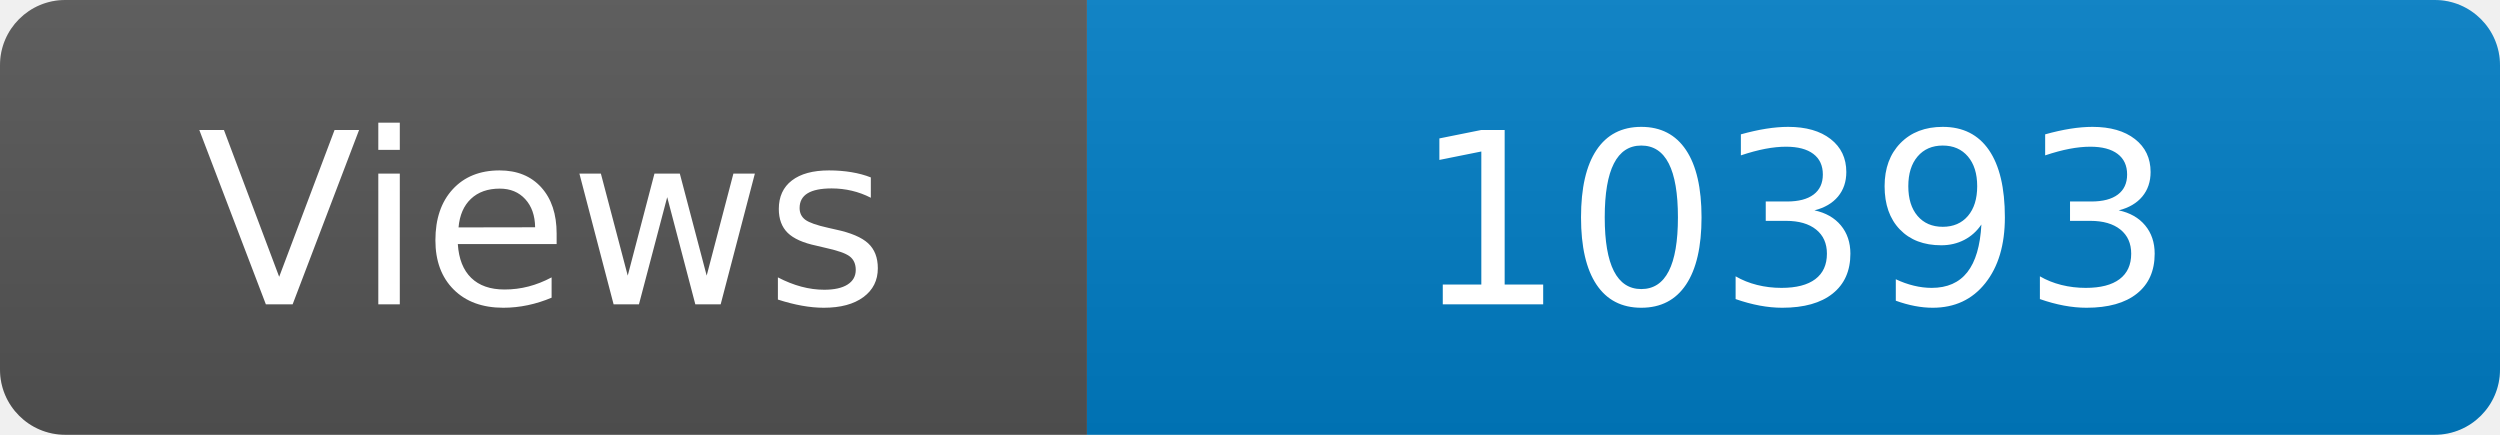
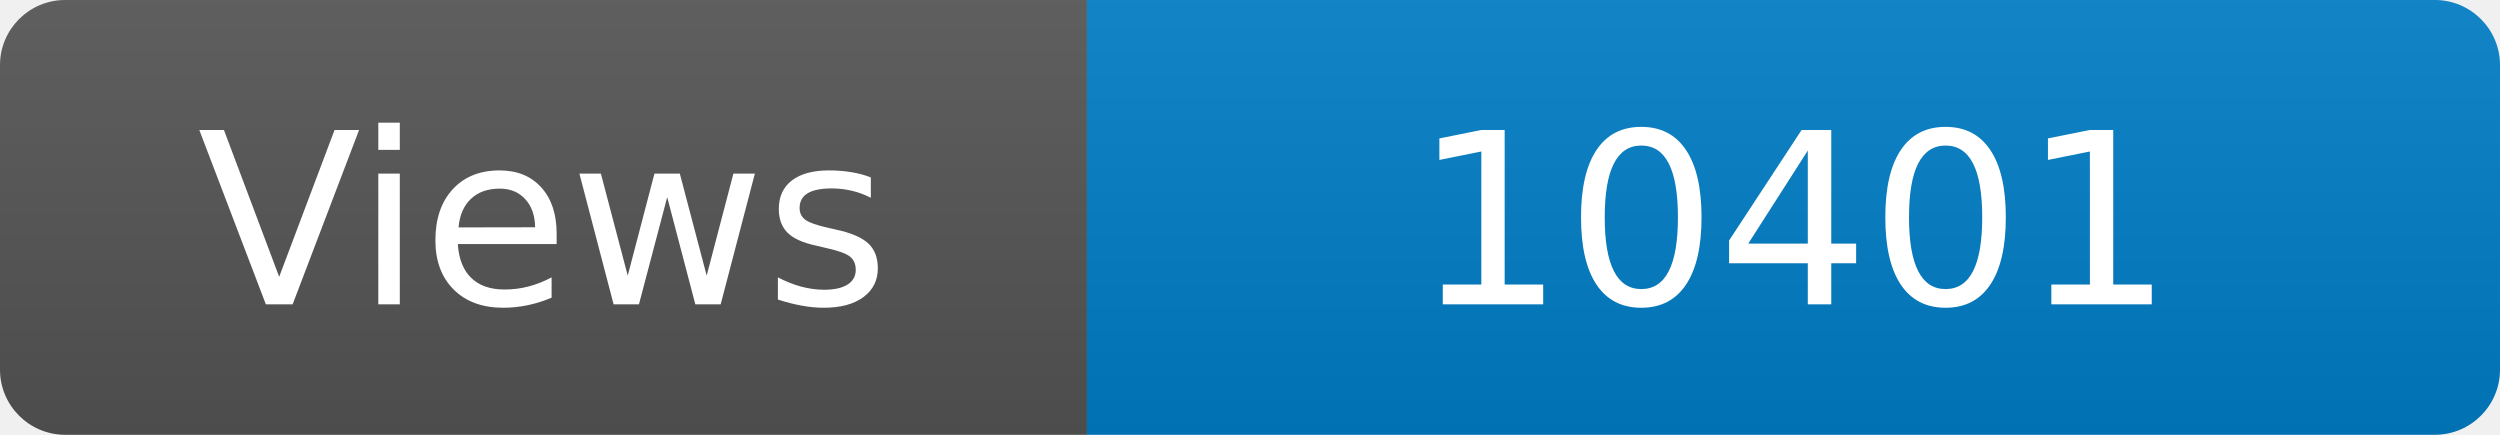
<svg xmlns="http://www.w3.org/2000/svg" width="115" height="20" role="img" aria-label="Maintained?: yes">
  <linearGradient id="s" x2="0" y2="100%">
    <stop offset="0" stop-color="#bbb" stop-opacity=".1" />
    <stop offset="1" stop-opacity=".1" />
  </linearGradient>
  <clipPath id="r">
    <rect width="115" height="20" rx="3" fill="#fff" />
  </clipPath>
  <g clip-path="url(#r)">
    <rect width="50" height="20" fill="#555" />
    <rect x="50" width="160" height="20" fill="#007ec6" />
    <rect width="115" height="20" fill="url(#s)" />
  </g>
  <g fill="#fff" text-anchor="middle" font-family="Verdana,Geneva,DejaVu Sans,sans-serif" font-size="110">
    <text x="250" y="140" transform="scale(.1)" fill="#fff">Views</text>
-     <text x="825" y="140" transform="scale(.1)" fill="#fff">10393</text>
+     <text x="825" y="140" transform="scale(.1)" fill="#fff">10401</text>
  </g>
</svg>
